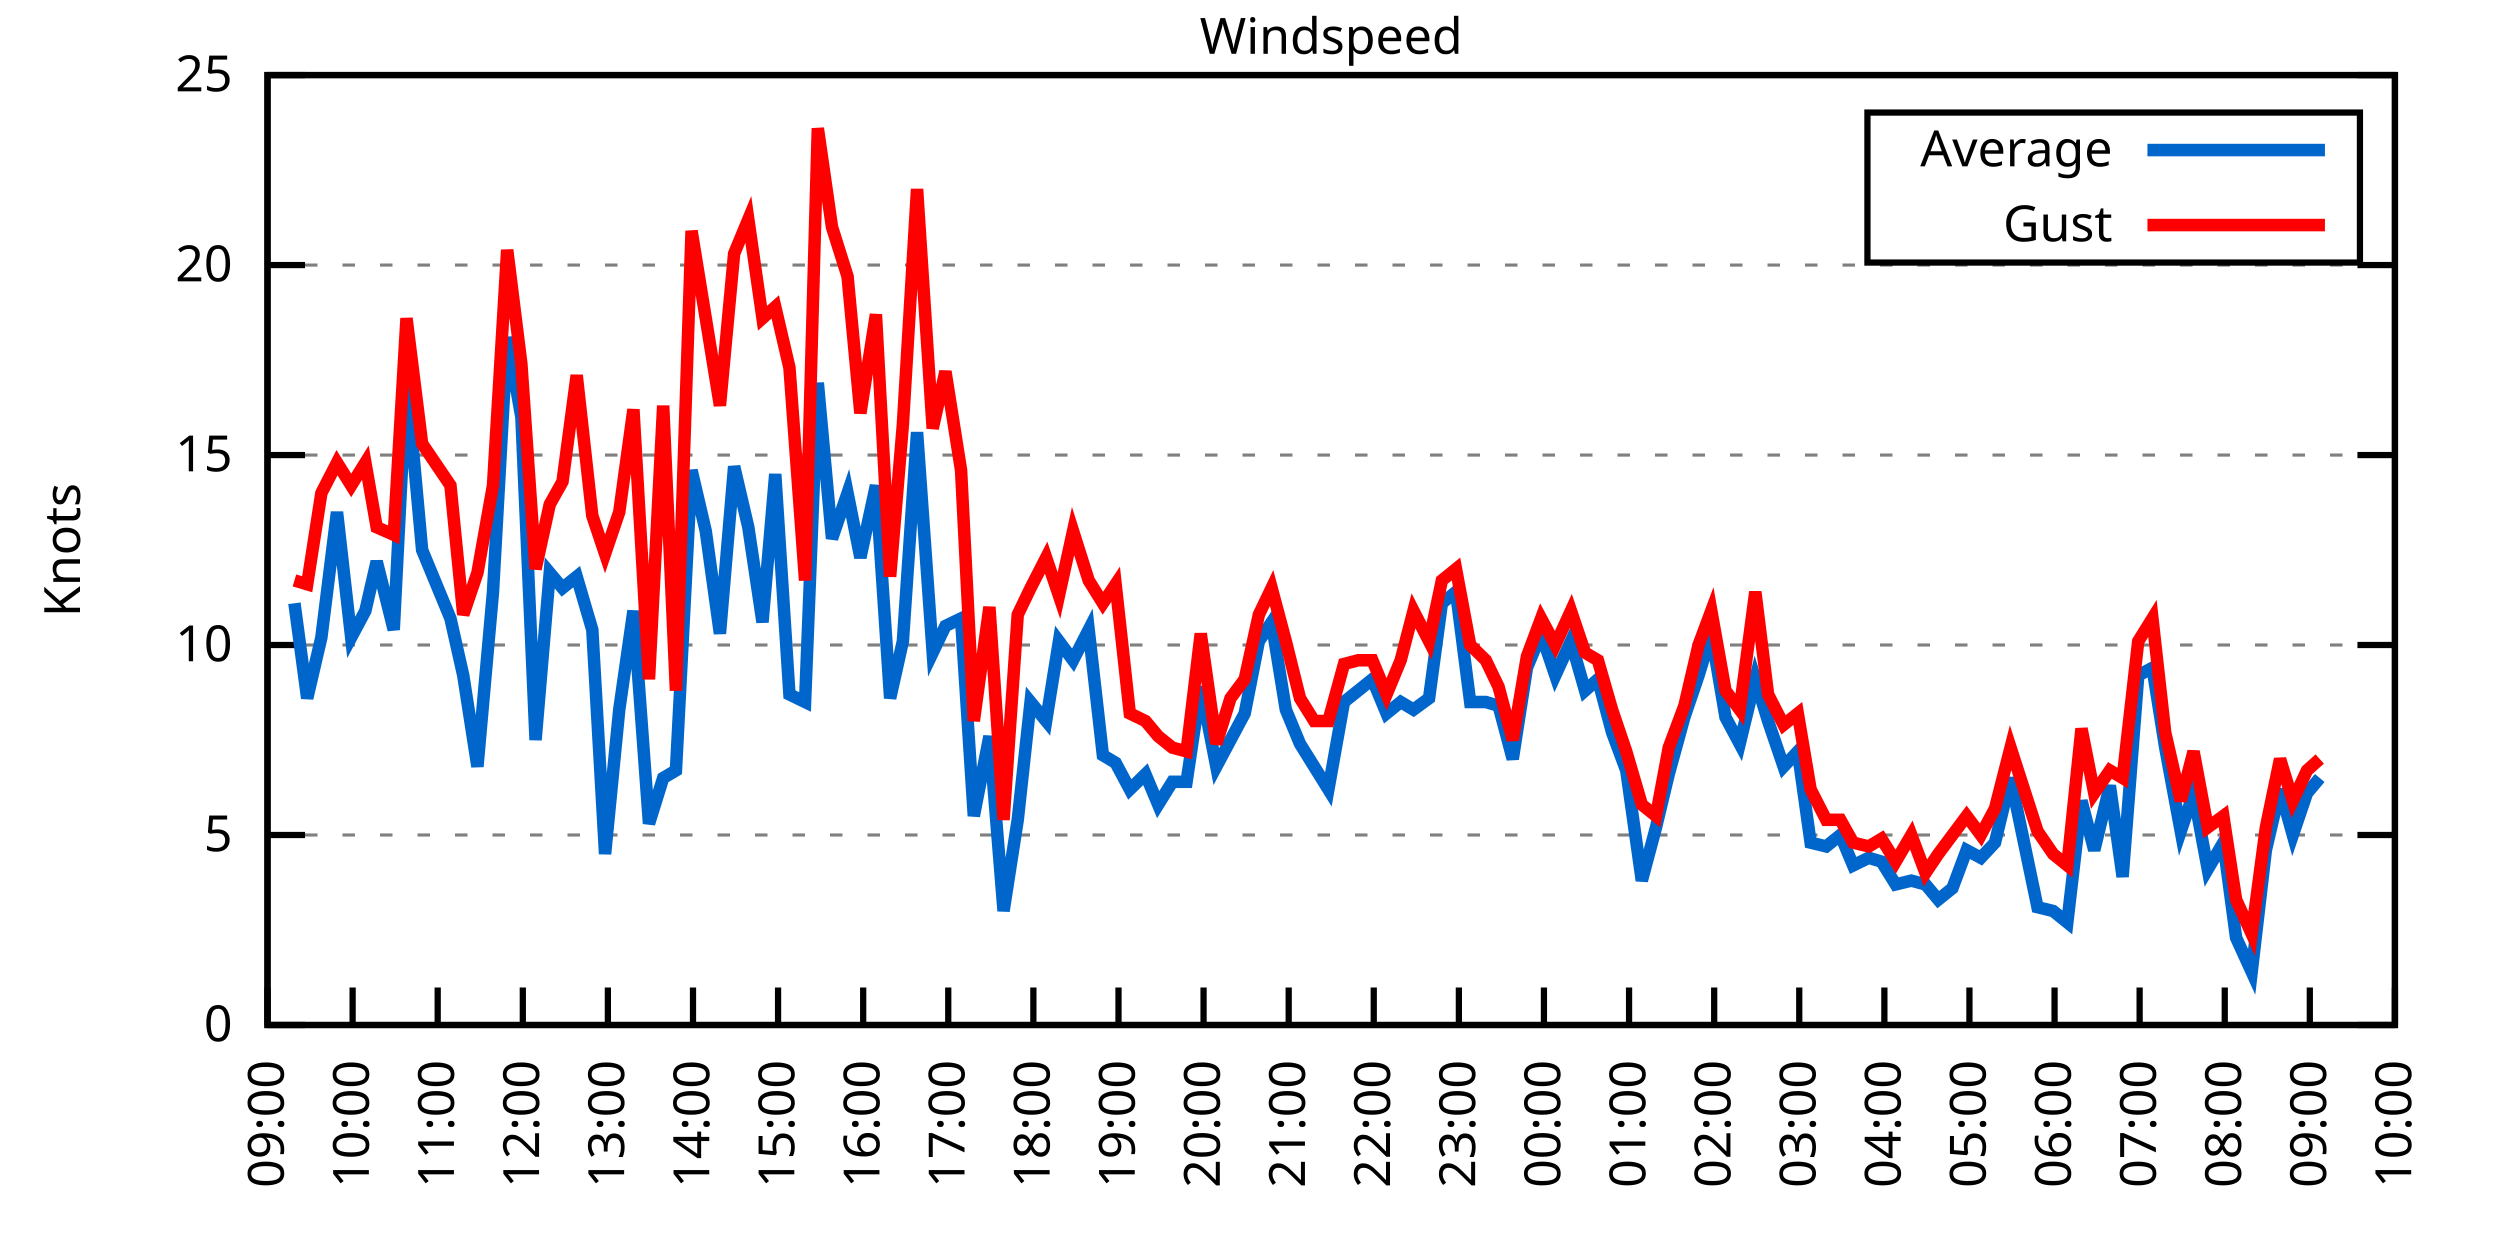
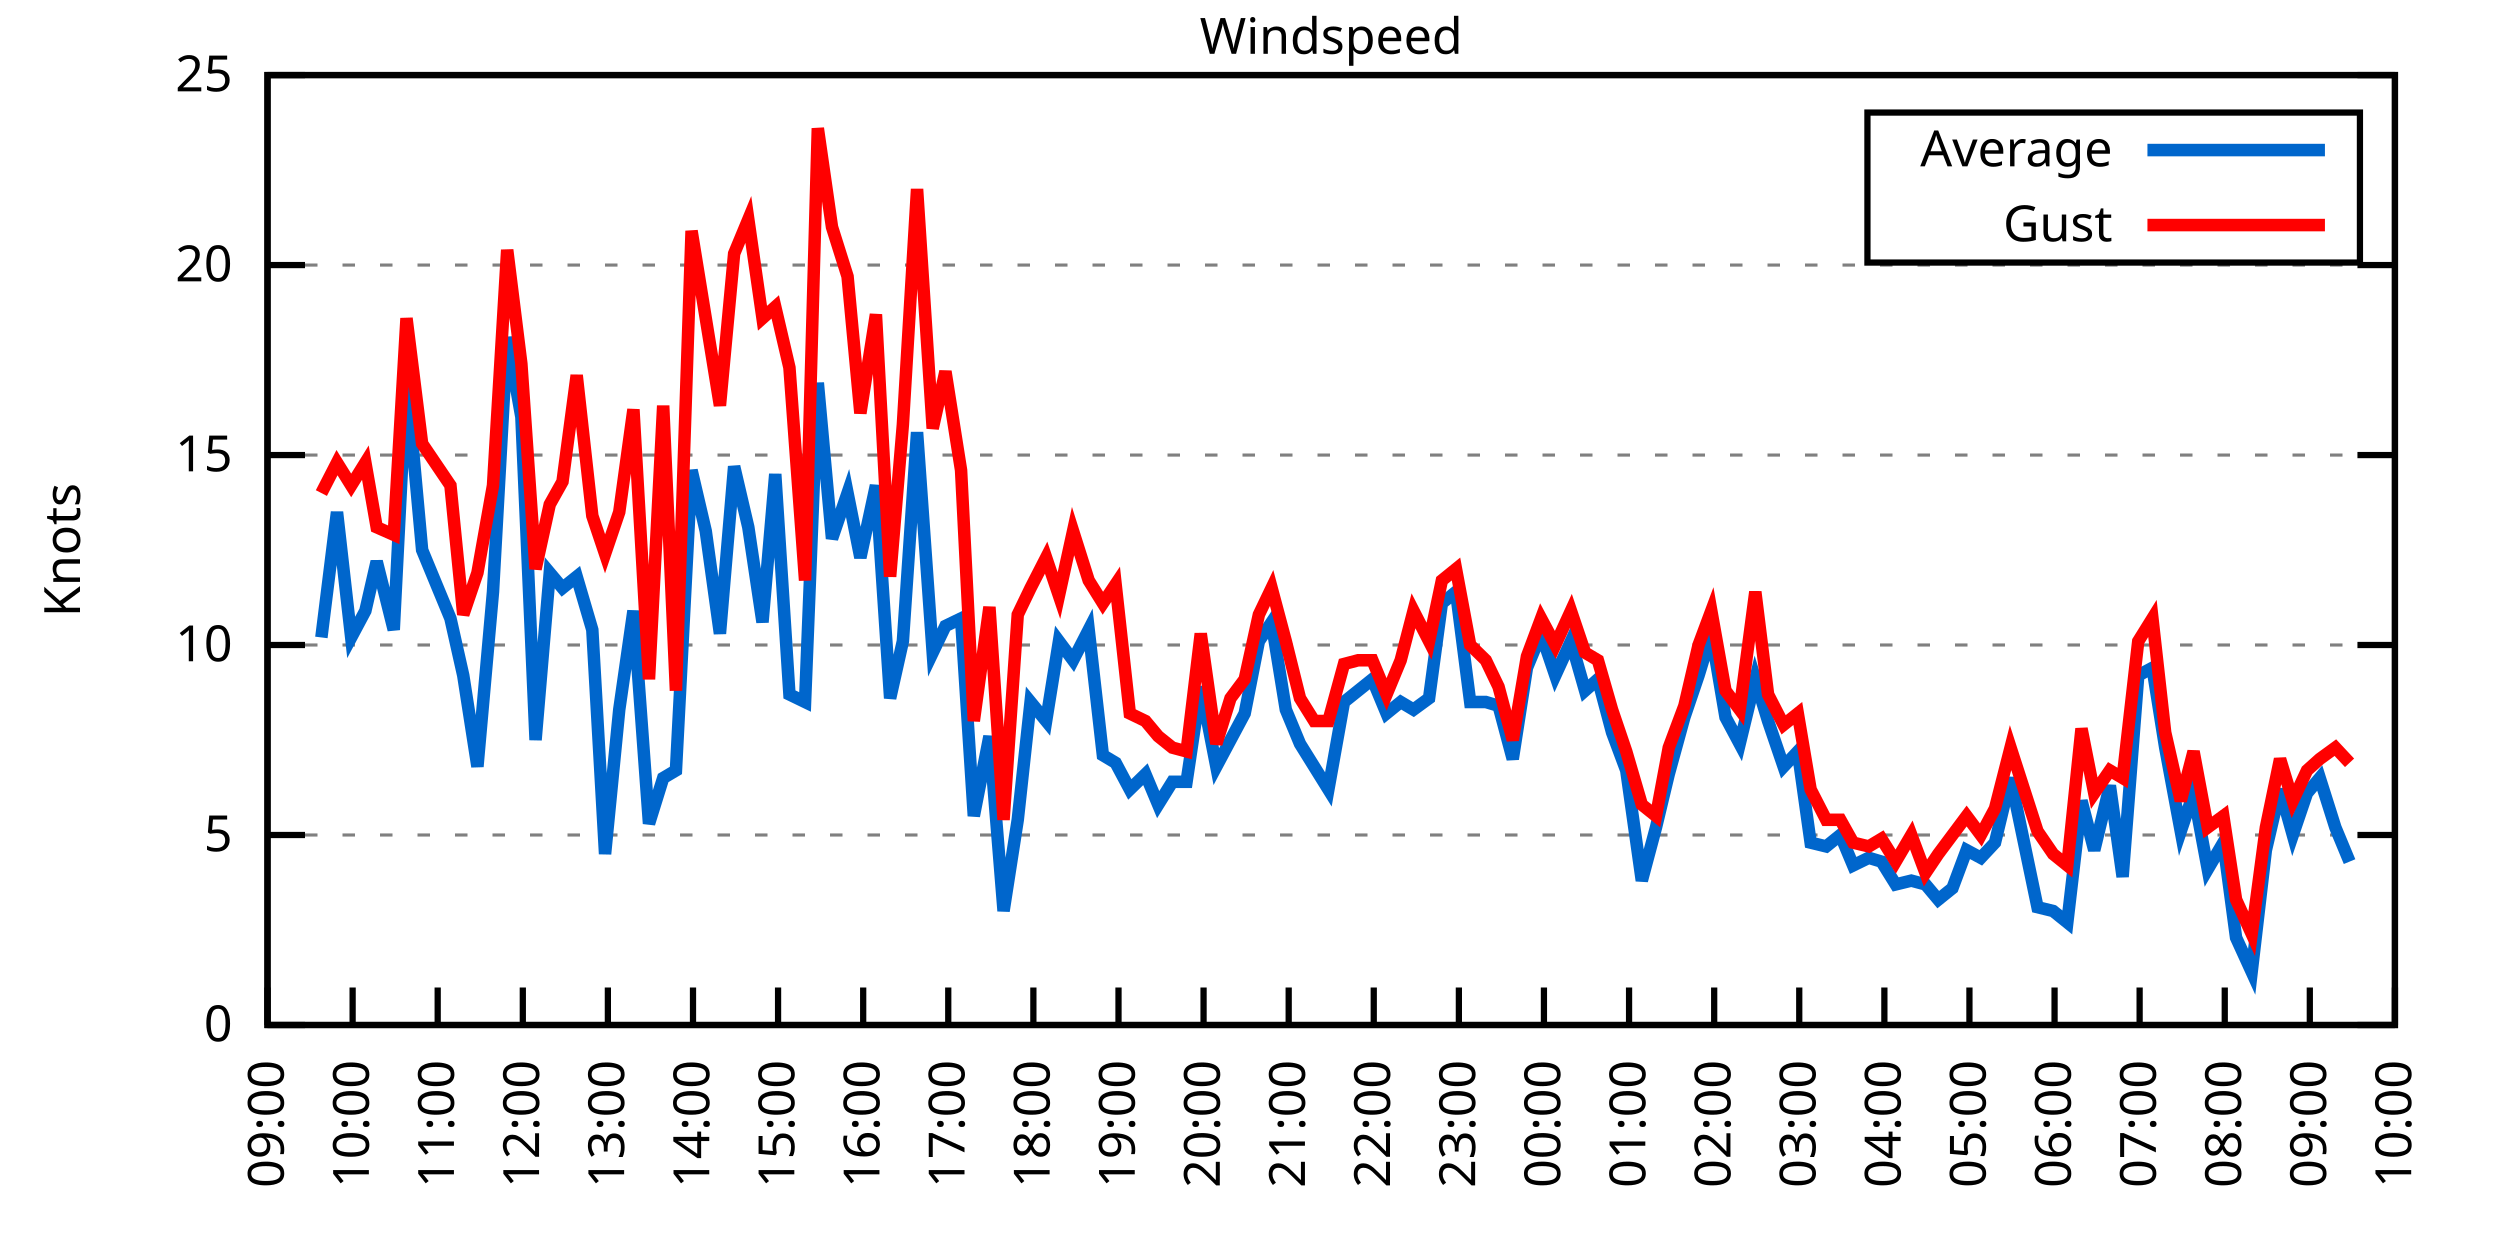
<svg xmlns="http://www.w3.org/2000/svg" xmlns:xlink="http://www.w3.org/1999/xlink" width="400" height="200" viewBox="0 0 400 200">
  <g id="gnuplot_canvas">
    <rect x="0" y="0" width="400" height="200" fill="none" />
    <defs>
      <circle id="gpDot" r="0.5" stroke-width="0.5" stroke="currentColor" />
      <path id="gpPt0" stroke-width="0.333" stroke="currentColor" d="M-1,0 h2 M0,-1 v2" />
      <path id="gpPt1" stroke-width="0.333" stroke="currentColor" d="M-1,-1 L1,1 M1,-1 L-1,1" />
      <path id="gpPt2" stroke-width="0.333" stroke="currentColor" d="M-1,0 L1,0 M0,-1 L0,1 M-1,-1 L1,1 M-1,1 L1,-1" />
      <rect id="gpPt3" stroke-width="0.333" stroke="currentColor" x="-1" y="-1" width="2" height="2" />
      <rect id="gpPt4" stroke-width="0.333" stroke="currentColor" fill="currentColor" x="-1" y="-1" width="2" height="2" />
      <circle id="gpPt5" stroke-width="0.333" stroke="currentColor" cx="0" cy="0" r="1" />
      <use xlink:href="#gpPt5" id="gpPt6" fill="currentColor" stroke="none" />
      <path id="gpPt7" stroke-width="0.333" stroke="currentColor" d="M0,-1.33 L-1.33,0.67 L1.33,0.67 z" />
      <use xlink:href="#gpPt7" id="gpPt8" fill="currentColor" stroke="none" />
      <use xlink:href="#gpPt7" id="gpPt9" stroke="currentColor" transform="rotate(180)" />
      <use xlink:href="#gpPt9" id="gpPt10" fill="currentColor" stroke="none" />
      <use xlink:href="#gpPt3" id="gpPt11" stroke="currentColor" transform="rotate(45)" />
      <use xlink:href="#gpPt11" id="gpPt12" fill="currentColor" stroke="none" />
      <path id="gpPt13" stroke-width="0.333" stroke="currentColor" d="M0,1.330 L1.265,0.411 L0.782,-1.067 L-0.782,-1.076 L-1.265,0.411 z" />
      <use xlink:href="#gpPt13" id="gpPt14" fill="currentColor" stroke="none" />
      <filter id="textbox" filterUnits="objectBoundingBox" x="0" y="0" height="1" width="1">
        <feFlood flood-color="white" flood-opacity="1" result="bgnd" />
        <feComposite in="SourceGraphic" in2="bgnd" operator="atop" />
      </filter>
      <filter id="greybox" filterUnits="objectBoundingBox" x="0" y="0" height="1" width="1">
        <feFlood flood-color="lightgrey" flood-opacity="1" result="grey" />
        <feComposite in="SourceGraphic" in2="grey" operator="atop" />
      </filter>
    </defs>
    <g fill="none" color="white" stroke="currentColor" stroke-width="1.00" stroke-linecap="butt" stroke-linejoin="miter">
</g>
    <g fill="none" color="black" stroke="currentColor" stroke-width="1.00" stroke-linecap="butt" stroke-linejoin="miter">
      <g stroke="none" shape-rendering="crispEdges">
        <polygon fill="rgb(255, 255, 255)" points="42.80,164.00 383.18,164.00 383.18,12.02 42.80,12.02 " />
      </g>
    </g>
    <g fill="none" color="black" stroke="currentColor" stroke-width="1.00" stroke-linecap="butt" stroke-linejoin="miter">
</g>
    <g fill="none" color="black" stroke="black" stroke-width="0.50" stroke-linecap="butt" stroke-linejoin="miter">
</g>
    <g fill="none" color="gray" stroke="currentColor" stroke-width="0.50" stroke-linecap="butt" stroke-linejoin="miter">
      <path stroke="gray" stroke-dasharray="2,4" class="gridline" d="M42.80,164.00 L383.19,164.00  " />
    </g>
    <g fill="none" color="gray" stroke="gray" stroke-width="1.00" stroke-linecap="butt" stroke-linejoin="miter">
</g>
    <g fill="none" color="black" stroke="currentColor" stroke-width="1.00" stroke-linecap="butt" stroke-linejoin="miter">
      <path stroke="black" d="M42.80,164.00 L48.80,164.00 M383.19,164.00 L377.19,164.00  " />
      <g transform="translate(37.20,166.60)" stroke="none" fill="black" font-family="Sans" font-size="8.00" text-anchor="end">
        <text>
          <tspan font-family="Sans"> 0</tspan>
        </text>
      </g>
    </g>
    <g fill="none" color="black" stroke="currentColor" stroke-width="1.00" stroke-linecap="butt" stroke-linejoin="miter">
</g>
    <g fill="none" color="black" stroke="black" stroke-width="0.50" stroke-linecap="butt" stroke-linejoin="miter">
</g>
    <g fill="none" color="gray" stroke="currentColor" stroke-width="0.50" stroke-linecap="butt" stroke-linejoin="miter">
      <path stroke="gray" stroke-dasharray="2,4" class="gridline" d="M42.80,133.60 L383.19,133.60  " />
    </g>
    <g fill="none" color="gray" stroke="gray" stroke-width="1.00" stroke-linecap="butt" stroke-linejoin="miter">
</g>
    <g fill="none" color="black" stroke="currentColor" stroke-width="1.00" stroke-linecap="butt" stroke-linejoin="miter">
      <path stroke="black" d="M42.80,133.60 L48.80,133.60 M383.19,133.60 L377.19,133.60  " />
      <g transform="translate(37.20,136.20)" stroke="none" fill="black" font-family="Sans" font-size="8.00" text-anchor="end">
        <text>
          <tspan font-family="Sans"> 5</tspan>
        </text>
      </g>
    </g>
    <g fill="none" color="black" stroke="currentColor" stroke-width="1.00" stroke-linecap="butt" stroke-linejoin="miter">
</g>
    <g fill="none" color="black" stroke="black" stroke-width="0.50" stroke-linecap="butt" stroke-linejoin="miter">
</g>
    <g fill="none" color="gray" stroke="currentColor" stroke-width="0.50" stroke-linecap="butt" stroke-linejoin="miter">
      <path stroke="gray" stroke-dasharray="2,4" class="gridline" d="M42.80,103.20 L383.19,103.20  " />
    </g>
    <g fill="none" color="gray" stroke="gray" stroke-width="1.00" stroke-linecap="butt" stroke-linejoin="miter">
</g>
    <g fill="none" color="black" stroke="currentColor" stroke-width="1.00" stroke-linecap="butt" stroke-linejoin="miter">
      <path stroke="black" d="M42.80,103.20 L48.80,103.20 M383.19,103.20 L377.19,103.20  " />
      <g transform="translate(37.20,105.80)" stroke="none" fill="black" font-family="Sans" font-size="8.00" text-anchor="end">
        <text>
          <tspan font-family="Sans"> 10</tspan>
        </text>
      </g>
    </g>
    <g fill="none" color="black" stroke="currentColor" stroke-width="1.00" stroke-linecap="butt" stroke-linejoin="miter">
</g>
    <g fill="none" color="black" stroke="black" stroke-width="0.50" stroke-linecap="butt" stroke-linejoin="miter">
</g>
    <g fill="none" color="gray" stroke="currentColor" stroke-width="0.50" stroke-linecap="butt" stroke-linejoin="miter">
      <path stroke="gray" stroke-dasharray="2,4" class="gridline" d="M42.80,72.81 L383.19,72.81  " />
    </g>
    <g fill="none" color="gray" stroke="gray" stroke-width="1.00" stroke-linecap="butt" stroke-linejoin="miter">
</g>
    <g fill="none" color="black" stroke="currentColor" stroke-width="1.00" stroke-linecap="butt" stroke-linejoin="miter">
      <path stroke="black" d="M42.80,72.81 L48.80,72.81 M383.19,72.81 L377.19,72.81  " />
      <g transform="translate(37.20,75.41)" stroke="none" fill="black" font-family="Sans" font-size="8.00" text-anchor="end">
        <text>
          <tspan font-family="Sans"> 15</tspan>
        </text>
      </g>
    </g>
    <g fill="none" color="black" stroke="currentColor" stroke-width="1.00" stroke-linecap="butt" stroke-linejoin="miter">
</g>
    <g fill="none" color="black" stroke="black" stroke-width="0.50" stroke-linecap="butt" stroke-linejoin="miter">
</g>
    <g fill="none" color="gray" stroke="currentColor" stroke-width="0.50" stroke-linecap="butt" stroke-linejoin="miter">
      <path stroke="gray" stroke-dasharray="2,4" class="gridline" d="M42.80,42.41 L383.19,42.41  " />
    </g>
    <g fill="none" color="gray" stroke="gray" stroke-width="1.00" stroke-linecap="butt" stroke-linejoin="miter">
</g>
    <g fill="none" color="black" stroke="currentColor" stroke-width="1.00" stroke-linecap="butt" stroke-linejoin="miter">
      <path stroke="black" d="M42.80,42.41 L48.80,42.41 M383.19,42.41 L377.19,42.41  " />
      <g transform="translate(37.20,45.01)" stroke="none" fill="black" font-family="Sans" font-size="8.00" text-anchor="end">
        <text>
          <tspan font-family="Sans"> 20</tspan>
        </text>
      </g>
    </g>
    <g fill="none" color="black" stroke="currentColor" stroke-width="1.00" stroke-linecap="butt" stroke-linejoin="miter">
</g>
    <g fill="none" color="black" stroke="black" stroke-width="0.50" stroke-linecap="butt" stroke-linejoin="miter">
</g>
    <g fill="none" color="gray" stroke="currentColor" stroke-width="0.50" stroke-linecap="butt" stroke-linejoin="miter">
      <path stroke="gray" stroke-dasharray="2,4" class="gridline" d="M42.80,12.01 L383.19,12.01  " />
    </g>
    <g fill="none" color="gray" stroke="gray" stroke-width="1.00" stroke-linecap="butt" stroke-linejoin="miter">
</g>
    <g fill="none" color="black" stroke="currentColor" stroke-width="1.00" stroke-linecap="butt" stroke-linejoin="miter">
      <path stroke="black" d="M42.80,12.01 L48.80,12.01 M383.19,12.01 L377.19,12.01  " />
      <g transform="translate(37.20,14.61)" stroke="none" fill="black" font-family="Sans" font-size="8.00" text-anchor="end">
        <text>
          <tspan font-family="Sans"> 25</tspan>
        </text>
      </g>
    </g>
    <g fill="none" color="black" stroke="currentColor" stroke-width="1.00" stroke-linecap="butt" stroke-linejoin="miter">
      <path stroke="black" d="M42.80,164.00 L42.80,158.00  " />
      <g transform="translate(45.40,169.60) rotate(270.00)" stroke="none" fill="black" font-family="Sans" font-size="8.00" text-anchor="end">
        <text>
          <tspan font-family="Sans">09:00</tspan>
        </text>
      </g>
    </g>
    <g fill="none" color="black" stroke="currentColor" stroke-width="1.00" stroke-linecap="butt" stroke-linejoin="miter">
      <path stroke="black" d="M56.42,164.00 L56.42,158.00  " />
      <g transform="translate(59.02,169.60) rotate(270.00)" stroke="none" fill="black" font-family="Sans" font-size="8.00" text-anchor="end">
        <text>
          <tspan font-family="Sans">10:00</tspan>
        </text>
      </g>
    </g>
    <g fill="none" color="black" stroke="currentColor" stroke-width="1.00" stroke-linecap="butt" stroke-linejoin="miter">
      <path stroke="black" d="M70.03,164.00 L70.03,158.00  " />
      <g transform="translate(72.63,169.60) rotate(270.00)" stroke="none" fill="black" font-family="Sans" font-size="8.00" text-anchor="end">
        <text>
          <tspan font-family="Sans">11:00</tspan>
        </text>
      </g>
    </g>
    <g fill="none" color="black" stroke="currentColor" stroke-width="1.00" stroke-linecap="butt" stroke-linejoin="miter">
      <path stroke="black" d="M83.65,164.00 L83.65,158.00  " />
      <g transform="translate(86.25,169.60) rotate(270.00)" stroke="none" fill="black" font-family="Sans" font-size="8.00" text-anchor="end">
        <text>
          <tspan font-family="Sans">12:00</tspan>
        </text>
      </g>
    </g>
    <g fill="none" color="black" stroke="currentColor" stroke-width="1.00" stroke-linecap="butt" stroke-linejoin="miter">
      <path stroke="black" d="M97.26,164.00 L97.26,158.00  " />
      <g transform="translate(99.86,169.60) rotate(270.00)" stroke="none" fill="black" font-family="Sans" font-size="8.00" text-anchor="end">
        <text>
          <tspan font-family="Sans">13:00</tspan>
        </text>
      </g>
    </g>
    <g fill="none" color="black" stroke="currentColor" stroke-width="1.00" stroke-linecap="butt" stroke-linejoin="miter">
      <path stroke="black" d="M110.88,164.00 L110.88,158.00  " />
      <g transform="translate(113.48,169.60) rotate(270.00)" stroke="none" fill="black" font-family="Sans" font-size="8.00" text-anchor="end">
        <text>
          <tspan font-family="Sans">14:00</tspan>
        </text>
      </g>
    </g>
    <g fill="none" color="black" stroke="currentColor" stroke-width="1.00" stroke-linecap="butt" stroke-linejoin="miter">
      <path stroke="black" d="M124.49,164.00 L124.49,158.00  " />
      <g transform="translate(127.09,169.60) rotate(270.00)" stroke="none" fill="black" font-family="Sans" font-size="8.00" text-anchor="end">
        <text>
          <tspan font-family="Sans">15:00</tspan>
        </text>
      </g>
    </g>
    <g fill="none" color="black" stroke="currentColor" stroke-width="1.00" stroke-linecap="butt" stroke-linejoin="miter">
      <path stroke="black" d="M138.11,164.00 L138.11,158.00  " />
      <g transform="translate(140.71,169.60) rotate(270.00)" stroke="none" fill="black" font-family="Sans" font-size="8.00" text-anchor="end">
        <text>
          <tspan font-family="Sans">16:00</tspan>
        </text>
      </g>
    </g>
    <g fill="none" color="black" stroke="currentColor" stroke-width="1.00" stroke-linecap="butt" stroke-linejoin="miter">
      <path stroke="black" d="M151.72,164.00 L151.72,158.00  " />
      <g transform="translate(154.32,169.60) rotate(270.00)" stroke="none" fill="black" font-family="Sans" font-size="8.00" text-anchor="end">
        <text>
          <tspan font-family="Sans">17:00</tspan>
        </text>
      </g>
    </g>
    <g fill="none" color="black" stroke="currentColor" stroke-width="1.00" stroke-linecap="butt" stroke-linejoin="miter">
      <path stroke="black" d="M165.34,164.00 L165.34,158.00  " />
      <g transform="translate(167.94,169.60) rotate(270.00)" stroke="none" fill="black" font-family="Sans" font-size="8.00" text-anchor="end">
        <text>
          <tspan font-family="Sans">18:00</tspan>
        </text>
      </g>
    </g>
    <g fill="none" color="black" stroke="currentColor" stroke-width="1.00" stroke-linecap="butt" stroke-linejoin="miter">
      <path stroke="black" d="M178.96,164.00 L178.96,158.00  " />
      <g transform="translate(181.56,169.60) rotate(270.00)" stroke="none" fill="black" font-family="Sans" font-size="8.00" text-anchor="end">
        <text>
          <tspan font-family="Sans">19:00</tspan>
        </text>
      </g>
    </g>
    <g fill="none" color="black" stroke="currentColor" stroke-width="1.00" stroke-linecap="butt" stroke-linejoin="miter">
      <path stroke="black" d="M192.57,164.00 L192.57,158.00  " />
      <g transform="translate(195.17,169.60) rotate(270.00)" stroke="none" fill="black" font-family="Sans" font-size="8.00" text-anchor="end">
        <text>
          <tspan font-family="Sans">20:00</tspan>
        </text>
      </g>
    </g>
    <g fill="none" color="black" stroke="currentColor" stroke-width="1.00" stroke-linecap="butt" stroke-linejoin="miter">
      <path stroke="black" d="M206.19,164.00 L206.19,158.00  " />
      <g transform="translate(208.79,169.60) rotate(270.00)" stroke="none" fill="black" font-family="Sans" font-size="8.00" text-anchor="end">
        <text>
          <tspan font-family="Sans">21:00</tspan>
        </text>
      </g>
    </g>
    <g fill="none" color="black" stroke="currentColor" stroke-width="1.00" stroke-linecap="butt" stroke-linejoin="miter">
      <path stroke="black" d="M219.80,164.00 L219.80,158.00  " />
      <g transform="translate(222.40,169.60) rotate(270.00)" stroke="none" fill="black" font-family="Sans" font-size="8.00" text-anchor="end">
        <text>
          <tspan font-family="Sans">22:00</tspan>
        </text>
      </g>
    </g>
    <g fill="none" color="black" stroke="currentColor" stroke-width="1.00" stroke-linecap="butt" stroke-linejoin="miter">
      <path stroke="black" d="M233.42,164.00 L233.42,158.00  " />
      <g transform="translate(236.02,169.60) rotate(270.00)" stroke="none" fill="black" font-family="Sans" font-size="8.00" text-anchor="end">
        <text>
          <tspan font-family="Sans">23:00</tspan>
        </text>
      </g>
    </g>
    <g fill="none" color="black" stroke="currentColor" stroke-width="1.00" stroke-linecap="butt" stroke-linejoin="miter">
      <path stroke="black" d="M247.03,164.00 L247.03,158.00  " />
      <g transform="translate(249.63,169.60) rotate(270.00)" stroke="none" fill="black" font-family="Sans" font-size="8.00" text-anchor="end">
        <text>
          <tspan font-family="Sans">00:00</tspan>
        </text>
      </g>
    </g>
    <g fill="none" color="black" stroke="currentColor" stroke-width="1.00" stroke-linecap="butt" stroke-linejoin="miter">
      <path stroke="black" d="M260.65,164.00 L260.65,158.00  " />
      <g transform="translate(263.25,169.60) rotate(270.00)" stroke="none" fill="black" font-family="Sans" font-size="8.00" text-anchor="end">
        <text>
          <tspan font-family="Sans">01:00</tspan>
        </text>
      </g>
    </g>
    <g fill="none" color="black" stroke="currentColor" stroke-width="1.00" stroke-linecap="butt" stroke-linejoin="miter">
      <path stroke="black" d="M274.27,164.00 L274.27,158.00  " />
      <g transform="translate(276.87,169.60) rotate(270.00)" stroke="none" fill="black" font-family="Sans" font-size="8.00" text-anchor="end">
        <text>
          <tspan font-family="Sans">02:00</tspan>
        </text>
      </g>
    </g>
    <g fill="none" color="black" stroke="currentColor" stroke-width="1.00" stroke-linecap="butt" stroke-linejoin="miter">
      <path stroke="black" d="M287.88,164.00 L287.88,158.00  " />
      <g transform="translate(290.48,169.60) rotate(270.00)" stroke="none" fill="black" font-family="Sans" font-size="8.00" text-anchor="end">
        <text>
          <tspan font-family="Sans">03:00</tspan>
        </text>
      </g>
    </g>
    <g fill="none" color="black" stroke="currentColor" stroke-width="1.00" stroke-linecap="butt" stroke-linejoin="miter">
      <path stroke="black" d="M301.50,164.00 L301.50,158.00  " />
      <g transform="translate(304.10,169.60) rotate(270.00)" stroke="none" fill="black" font-family="Sans" font-size="8.00" text-anchor="end">
        <text>
          <tspan font-family="Sans">04:00</tspan>
        </text>
      </g>
    </g>
    <g fill="none" color="black" stroke="currentColor" stroke-width="1.00" stroke-linecap="butt" stroke-linejoin="miter">
      <path stroke="black" d="M315.11,164.00 L315.11,158.00  " />
      <g transform="translate(317.71,169.60) rotate(270.00)" stroke="none" fill="black" font-family="Sans" font-size="8.00" text-anchor="end">
        <text>
          <tspan font-family="Sans">05:00</tspan>
        </text>
      </g>
    </g>
    <g fill="none" color="black" stroke="currentColor" stroke-width="1.00" stroke-linecap="butt" stroke-linejoin="miter">
      <path stroke="black" d="M328.73,164.00 L328.73,158.00  " />
      <g transform="translate(331.33,169.60) rotate(270.00)" stroke="none" fill="black" font-family="Sans" font-size="8.00" text-anchor="end">
        <text>
          <tspan font-family="Sans">06:00</tspan>
        </text>
      </g>
    </g>
    <g fill="none" color="black" stroke="currentColor" stroke-width="1.00" stroke-linecap="butt" stroke-linejoin="miter">
      <path stroke="black" d="M342.34,164.00 L342.34,158.00  " />
      <g transform="translate(344.94,169.60) rotate(270.00)" stroke="none" fill="black" font-family="Sans" font-size="8.00" text-anchor="end">
        <text>
          <tspan font-family="Sans">07:00</tspan>
        </text>
      </g>
    </g>
    <g fill="none" color="black" stroke="currentColor" stroke-width="1.00" stroke-linecap="butt" stroke-linejoin="miter">
      <path stroke="black" d="M355.96,164.00 L355.96,158.00  " />
      <g transform="translate(358.56,169.60) rotate(270.00)" stroke="none" fill="black" font-family="Sans" font-size="8.00" text-anchor="end">
        <text>
          <tspan font-family="Sans">08:00</tspan>
        </text>
      </g>
    </g>
    <g fill="none" color="black" stroke="currentColor" stroke-width="1.00" stroke-linecap="butt" stroke-linejoin="miter">
      <path stroke="black" d="M369.57,164.00 L369.57,158.00  " />
      <g transform="translate(372.17,169.60) rotate(270.00)" stroke="none" fill="black" font-family="Sans" font-size="8.00" text-anchor="end">
        <text>
          <tspan font-family="Sans">09:00</tspan>
        </text>
      </g>
    </g>
    <g fill="none" color="black" stroke="currentColor" stroke-width="1.00" stroke-linecap="butt" stroke-linejoin="miter">
      <path stroke="black" d="M383.19,164.00 L383.19,158.00  " />
      <g transform="translate(385.79,169.60) rotate(270.00)" stroke="none" fill="black" font-family="Sans" font-size="8.00" text-anchor="end">
        <text>
          <tspan font-family="Sans">10:00</tspan>
        </text>
      </g>
    </g>
    <g fill="none" color="black" stroke="currentColor" stroke-width="1.00" stroke-linecap="butt" stroke-linejoin="miter">
</g>
    <g fill="none" color="black" stroke="currentColor" stroke-width="1.00" stroke-linecap="butt" stroke-linejoin="miter">
      <path stroke="black" d="M42.80,12.01 L42.80,164.00 L383.19,164.00 L383.19,12.01 L42.80,12.01 Z  " />
    </g>
    <g fill="none" color="black" stroke="currentColor" stroke-width="1.00" stroke-linecap="butt" stroke-linejoin="miter">
</g>
    <g fill="none" color="black" stroke="currentColor" stroke-width="1.00" stroke-linecap="butt" stroke-linejoin="miter">
      <path stroke="black" d="M298.79,42.01 L298.79,18.01 L377.59,18.01 L377.59,42.01 L298.79,42.01 Z  " />
    </g>
    <g id="Windspeed_plot_1">
      <g fill="none" color="white" stroke="black" stroke-width="2.00" stroke-linecap="butt" stroke-linejoin="miter">
</g>
      <g fill="none" color="black" stroke="currentColor" stroke-width="2.00" stroke-linecap="butt" stroke-linejoin="miter">
        <g transform="translate(337.99,26.61)" stroke="none" fill="black" font-family="Sans" font-size="8.00" text-anchor="end">
          <text>
            <tspan font-family="Sans">Average</tspan>
          </text>
        </g>
      </g>
      <g fill="none" color="black" stroke="currentColor" stroke-width="2.00" stroke-linecap="butt" stroke-linejoin="miter">
-         <path stroke="rgb(  0, 102, 204)" d="M343.59,24.01 L371.99,24.01 M47.11,96.52 L49.15,111.72 L51.42,101.99 L53.92,81.93 L56.19,101.99 L58.46,97.73   L60.27,89.83 L63.00,100.77 L65.04,60.65 L67.54,88.00 L72.07,98.95 L74.12,108.07 L76.39,122.66 L78.88,94.69   L81.15,53.96 L83.42,66.73 L85.69,118.40 L87.96,91.65 L90.00,94.08 L92.27,92.26 L94.77,100.77 L96.81,136.64   L99.08,113.54 L101.35,97.73 L103.84,131.78 L106.11,124.48 L108.15,123.27 L110.65,75.24 L112.92,84.97 L115.19,101.38   L117.46,74.63 L119.73,84.36 L122.00,99.56 L124.04,75.85 L126.31,111.11 L128.81,112.32 L130.85,61.25 L133.12,86.18   L135.61,78.89 L137.66,89.22 L140.15,77.67 L142.42,111.72 L144.46,102.60 L146.73,69.16 L149.23,104.42 L151.27,100.16   L153.77,98.95 L155.81,130.56 L158.31,117.80 L160.57,145.76 L162.84,131.17 L164.89,112.32 L167.38,115.36 L169.43,102.60   L171.69,105.64 L174.19,100.77 L176.46,120.83 L178.50,122.05 L180.77,126.31 L183.27,123.87 L185.31,128.74 L187.58,125.09   L189.85,125.09 L192.12,109.89 L194.61,122.66 L196.88,118.40 L199.15,114.15 L201.42,102.60 L203.46,99.56 L205.73,113.54   L208.00,119.01 L210.27,122.66 L212.54,126.31 L215.04,112.32 L217.31,110.50 L219.58,108.68 L221.85,114.15 L224.11,112.32   L226.16,113.54 L228.65,111.72 L230.70,96.52 L232.96,94.69 L235.23,112.32 L237.73,112.32 L239.77,112.93 L242.04,121.44   L244.31,106.85 L246.58,101.38 L248.85,108.07 L251.35,102.60 L253.61,110.50 L255.66,108.68 L257.93,117.19 L260.20,123.27   L262.69,140.90 L264.96,132.39 L267.00,123.87 L269.50,114.76 L271.77,108.07 L273.81,101.38 L276.08,114.76 L278.35,119.01   L280.85,108.68 L282.89,115.36 L285.38,122.66 L287.65,120.23 L289.70,134.82 L292.19,135.43 L294.46,133.60 L296.50,138.47   L299.00,137.25 L301.04,137.86 L303.31,141.51 L305.81,140.90 L308.08,141.51 L310.12,143.94 L312.39,142.11 L314.66,136.03   L316.93,137.25 L319.20,134.82 L321.69,124.48 L326.00,145.15 L328.50,145.76 L330.77,147.59 L333.04,128.13 L335.08,136.03   L337.58,125.70 L339.62,140.29 L342.12,108.07 L344.39,106.85 L346.43,119.62 L348.92,132.99 L350.97,126.91 L353.24,139.07   L355.73,134.82 L357.77,150.02 L360.27,155.49 L362.54,136.03 L364.81,126.31 L366.85,133.60 L369.12,126.91 L371.16,124.48    " />
+         <path stroke="rgb(  0, 102, 204)" d="M343.59,24.01 L371.99,24.01 M51.42,101.99 L53.92,81.93 L56.19,101.99 L58.46,97.73 L60.27,89.83 L63.00,100.77   L65.04,60.65 L67.54,88.00 L72.07,98.95 L74.12,108.07 L76.39,122.66 L78.88,94.69 L81.15,53.96 L83.42,66.73   L85.69,118.40 L87.96,91.65 L90.00,94.08 L92.27,92.26 L94.77,100.77 L96.81,136.64 L99.08,113.54 L101.35,97.73   L103.84,131.78 L106.11,124.48 L108.15,123.27 L110.65,75.24 L112.92,84.97 L115.19,101.38 L117.46,74.63 L119.73,84.36   L122.00,99.56 L124.04,75.85 L126.31,111.11 L128.81,112.32 L130.85,61.25 L133.12,86.18 L135.61,78.89 L137.66,89.22   L140.15,77.67 L142.42,111.72 L144.46,102.60 L146.73,69.16 L149.23,104.42 L151.27,100.16 L153.77,98.95 L155.81,130.56   L158.31,117.80 L160.57,145.76 L162.84,131.17 L164.89,112.32 L167.38,115.36 L169.43,102.60 L171.69,105.64 L174.19,100.77   L176.46,120.83 L178.50,122.05 L180.77,126.31 L183.27,123.87 L185.31,128.74 L187.58,125.09 L189.85,125.09 L192.12,109.89   L194.61,122.66 L196.88,118.40 L199.15,114.15 L201.42,102.60 L203.46,99.56 L205.73,113.54 L208.00,119.01 L210.27,122.66   L212.54,126.31 L215.04,112.32 L217.31,110.50 L219.58,108.68 L221.85,114.15 L224.11,112.32 L226.16,113.54 L228.65,111.72   L230.70,96.52 L232.96,94.69 L235.23,112.32 L237.73,112.32 L239.77,112.93 L242.04,121.44 L244.31,106.85 L246.58,101.38   L248.85,108.07 L251.35,102.60 L253.61,110.50 L255.66,108.68 L257.93,117.19 L260.20,123.27 L262.69,140.90 L264.96,132.39   L267.00,123.87 L269.50,114.76 L271.77,108.07 L273.81,101.38 L276.08,114.76 L278.35,119.01 L280.85,108.68 L282.89,115.36   L285.38,122.66 L287.65,120.23 L289.70,134.82 L292.19,135.43 L294.46,133.60 L296.50,138.47 L299.00,137.25 L301.04,137.86   L303.31,141.51 L305.81,140.90 L308.08,141.51 L310.12,143.94 L312.39,142.11 L314.66,136.03 L316.93,137.25 L319.20,134.82   L321.69,124.48 L326.00,145.15 L328.50,145.76 L330.77,147.59 L333.04,128.13 L335.08,136.03 L337.58,125.70 L339.62,140.29   L342.12,108.07 L344.39,106.85 L346.43,119.62 L348.92,132.99 L350.97,126.91 L353.24,139.07 L355.73,134.82 L357.77,150.02   L360.27,155.49 L362.54,136.03 L364.81,126.31 L366.85,133.60 L369.12,126.91 L371.16,124.48 L373.66,132.39 L375.93,137.86    " />
      </g>
    </g>
    <g id="Windspeed_plot_2">
      <g fill="none" color="black" stroke="currentColor" stroke-width="2.00" stroke-linecap="butt" stroke-linejoin="miter">
        <g transform="translate(337.99,38.61)" stroke="none" fill="black" font-family="Sans" font-size="8.00" text-anchor="end">
          <text>
            <tspan font-family="Sans">Gust</tspan>
          </text>
        </g>
      </g>
      <g fill="none" color="black" stroke="currentColor" stroke-width="2.00" stroke-linecap="butt" stroke-linejoin="miter">
-         <path stroke="rgb(255,   0,   0)" d="M343.59,36.01 L371.99,36.01 M47.11,92.87 L49.15,93.48 L51.42,78.89 L53.92,74.02 L56.19,77.67 L58.46,74.02   L60.27,84.36 L63.00,85.57 L65.04,50.92 L67.54,70.98 L72.07,77.67 L74.12,98.34 L76.39,91.65 L78.88,77.67   L81.15,39.98 L83.42,58.21 L85.69,91.04 L87.96,80.71 L90.00,77.06 L92.27,60.04 L94.77,82.53 L96.81,88.61   L99.08,81.93 L101.35,65.51 L103.84,108.68 L106.11,64.90 L108.15,110.50 L110.65,36.94 L112.92,50.92 L115.19,64.90   L117.46,40.58 L119.73,35.11 L122.00,50.92 L124.04,49.10 L126.31,58.82 L128.81,92.87 L130.85,20.52 L133.12,36.33   L135.61,44.23 L137.66,66.12 L140.15,50.31 L142.42,92.26 L144.46,67.94 L146.73,30.25 L149.23,68.55 L151.27,59.43   L153.77,75.24 L155.81,115.36 L158.31,97.12 L160.57,131.17 L162.84,98.34 L164.89,94.08 L167.38,89.22 L169.43,95.30   L171.69,84.97 L174.19,92.87 L176.46,96.52 L178.50,93.48 L180.77,114.15 L183.27,115.36 L185.31,117.80 L187.58,119.62   L189.85,120.23 L192.12,101.38 L194.61,119.01 L196.88,111.72 L199.15,108.68 L201.42,98.34 L203.46,94.08 L205.73,102.60   L208.00,111.72 L210.27,115.36 L212.54,115.36 L215.04,106.24 L217.31,105.64 L219.58,105.64 L221.85,111.11 L224.11,105.64   L226.16,97.73 L228.65,102.60 L230.70,92.87 L232.96,91.04 L235.23,103.20 L237.73,105.64 L239.77,109.89 L242.04,118.40   L244.31,105.03 L246.58,98.95 L248.85,103.20 L251.35,97.73 L253.61,104.42 L255.66,105.64 L257.93,113.54 L260.20,120.23   L262.69,128.74 L264.96,130.56 L267.00,119.62 L269.50,112.93 L271.77,103.20 L273.81,97.73 L276.08,110.50 L278.35,113.54   L280.85,94.69 L282.89,111.11 L285.38,115.97 L287.65,114.15 L289.70,126.31 L292.19,131.17 L294.46,131.17 L296.50,134.82   L299.00,135.43 L301.04,134.21 L303.31,137.86 L305.81,133.60 L308.08,139.68 L310.12,136.64 L312.39,133.60 L314.66,130.56   L316.93,133.60 L319.20,129.35 L321.69,119.62 L326.00,132.99 L328.50,136.64 L330.77,138.47 L333.04,116.58 L335.08,126.91   L337.58,123.27 L339.62,124.48 L342.12,102.60 L344.39,98.95 L346.43,117.19 L348.92,128.13 L350.97,120.23 L353.24,132.39   L355.73,130.56 L357.77,143.94 L360.27,149.41 L362.54,132.39 L364.81,121.44 L366.85,128.13 L369.12,123.27 L371.16,121.44    " />
+         <path stroke="rgb(255,   0,   0)" d="M343.59,36.01 L371.99,36.01 M51.42,78.89 L53.92,74.02 L56.19,77.67 L58.46,74.02 L60.27,84.36 L63.00,85.57   L65.04,50.92 L67.54,70.98 L72.07,77.67 L74.12,98.34 L76.39,91.65 L78.88,77.67 L81.15,39.98 L83.42,58.21   L85.69,91.04 L87.96,80.71 L90.00,77.06 L92.27,60.04 L94.77,82.53 L96.81,88.61 L99.08,81.93 L101.35,65.51   L103.84,108.68 L106.11,64.90 L108.15,110.50 L110.65,36.94 L112.92,50.92 L115.19,64.90 L117.46,40.58 L119.73,35.11   L122.00,50.92 L124.04,49.10 L126.31,58.82 L128.81,92.87 L130.85,20.52 L133.12,36.33 L135.61,44.23 L137.66,66.12   L140.15,50.31 L142.42,92.26 L144.46,67.94 L146.73,30.25 L149.23,68.55 L151.27,59.43 L153.77,75.24 L155.81,115.36   L158.31,97.12 L160.57,131.17 L162.84,98.34 L164.89,94.08 L167.38,89.22 L169.43,95.30 L171.69,84.97 L174.19,92.87   L176.46,96.52 L178.50,93.48 L180.77,114.15 L183.27,115.36 L185.31,117.80 L187.58,119.62 L189.85,120.23 L192.12,101.38   L194.61,119.01 L196.88,111.72 L199.15,108.68 L201.42,98.34 L203.46,94.08 L205.73,102.60 L208.00,111.72 L210.27,115.36   L212.54,115.36 L215.04,106.24 L217.31,105.64 L219.58,105.64 L221.85,111.11 L224.11,105.64 L226.16,97.73 L228.65,102.60   L230.70,92.87 L232.96,91.04 L235.23,103.20 L237.73,105.64 L239.77,109.89 L242.04,118.40 L244.31,105.03 L246.58,98.95   L248.85,103.20 L251.35,97.73 L253.61,104.42 L255.66,105.64 L257.93,113.54 L260.20,120.23 L262.69,128.74 L264.96,130.56   L267.00,119.62 L269.50,112.93 L271.77,103.20 L273.81,97.73 L276.08,110.50 L278.35,113.54 L280.85,94.69 L282.89,111.11   L285.38,115.97 L287.65,114.15 L289.70,126.31 L292.19,131.17 L294.46,131.17 L296.50,134.82 L299.00,135.43 L301.04,134.21   L303.31,137.86 L305.81,133.60 L308.08,139.68 L310.12,136.64 L312.39,133.60 L314.66,130.56 L316.93,133.60 L319.20,129.35   L321.69,119.62 L326.00,132.99 L328.50,136.64 L330.77,138.47 L333.04,116.58 L335.08,126.91 L337.58,123.27 L339.62,124.48   L342.12,102.60 L344.39,98.95 L346.43,117.19 L348.92,128.13 L350.97,120.23 L353.24,132.39 L355.73,130.56 L357.77,143.94   L360.27,149.41 L362.54,132.39 L364.81,121.44 L366.85,128.13 L369.12,123.27 L371.16,121.44 L373.66,119.62 L375.93,122.05    " />
      </g>
    </g>
    <g fill="none" color="black" stroke="currentColor" stroke-width="2.00" stroke-linecap="butt" stroke-linejoin="miter">
</g>
    <g fill="none" color="black" stroke="black" stroke-width="1.00" stroke-linecap="butt" stroke-linejoin="miter">
</g>
    <g fill="none" color="black" stroke="currentColor" stroke-width="1.00" stroke-linecap="butt" stroke-linejoin="miter">
      <path stroke="black" d="M42.80,12.01 L42.80,164.00 L383.19,164.00 L383.19,12.01 L42.80,12.01 Z  " />
      <g transform="translate(12.80,88.01) rotate(270.00)" stroke="none" fill="black" font-family="Sans" font-size="8.00" text-anchor="middle">
        <text>
          <tspan font-family="Sans">Knots</tspan>
        </text>
      </g>
    </g>
    <g fill="none" color="black" stroke="currentColor" stroke-width="1.00" stroke-linecap="butt" stroke-linejoin="miter">
</g>
    <g fill="none" color="black" stroke="currentColor" stroke-width="1.00" stroke-linecap="butt" stroke-linejoin="miter">
      <g transform="translate(212.99,8.61)" stroke="none" fill="black" font-family="Sans" font-size="8.00" text-anchor="middle">
        <text>
          <tspan font-family="Sans">Windspeed</tspan>
        </text>
      </g>
    </g>
    <g fill="none" color="black" stroke="currentColor" stroke-width="1.00" stroke-linecap="butt" stroke-linejoin="miter">
</g>
  </g>
</svg>
